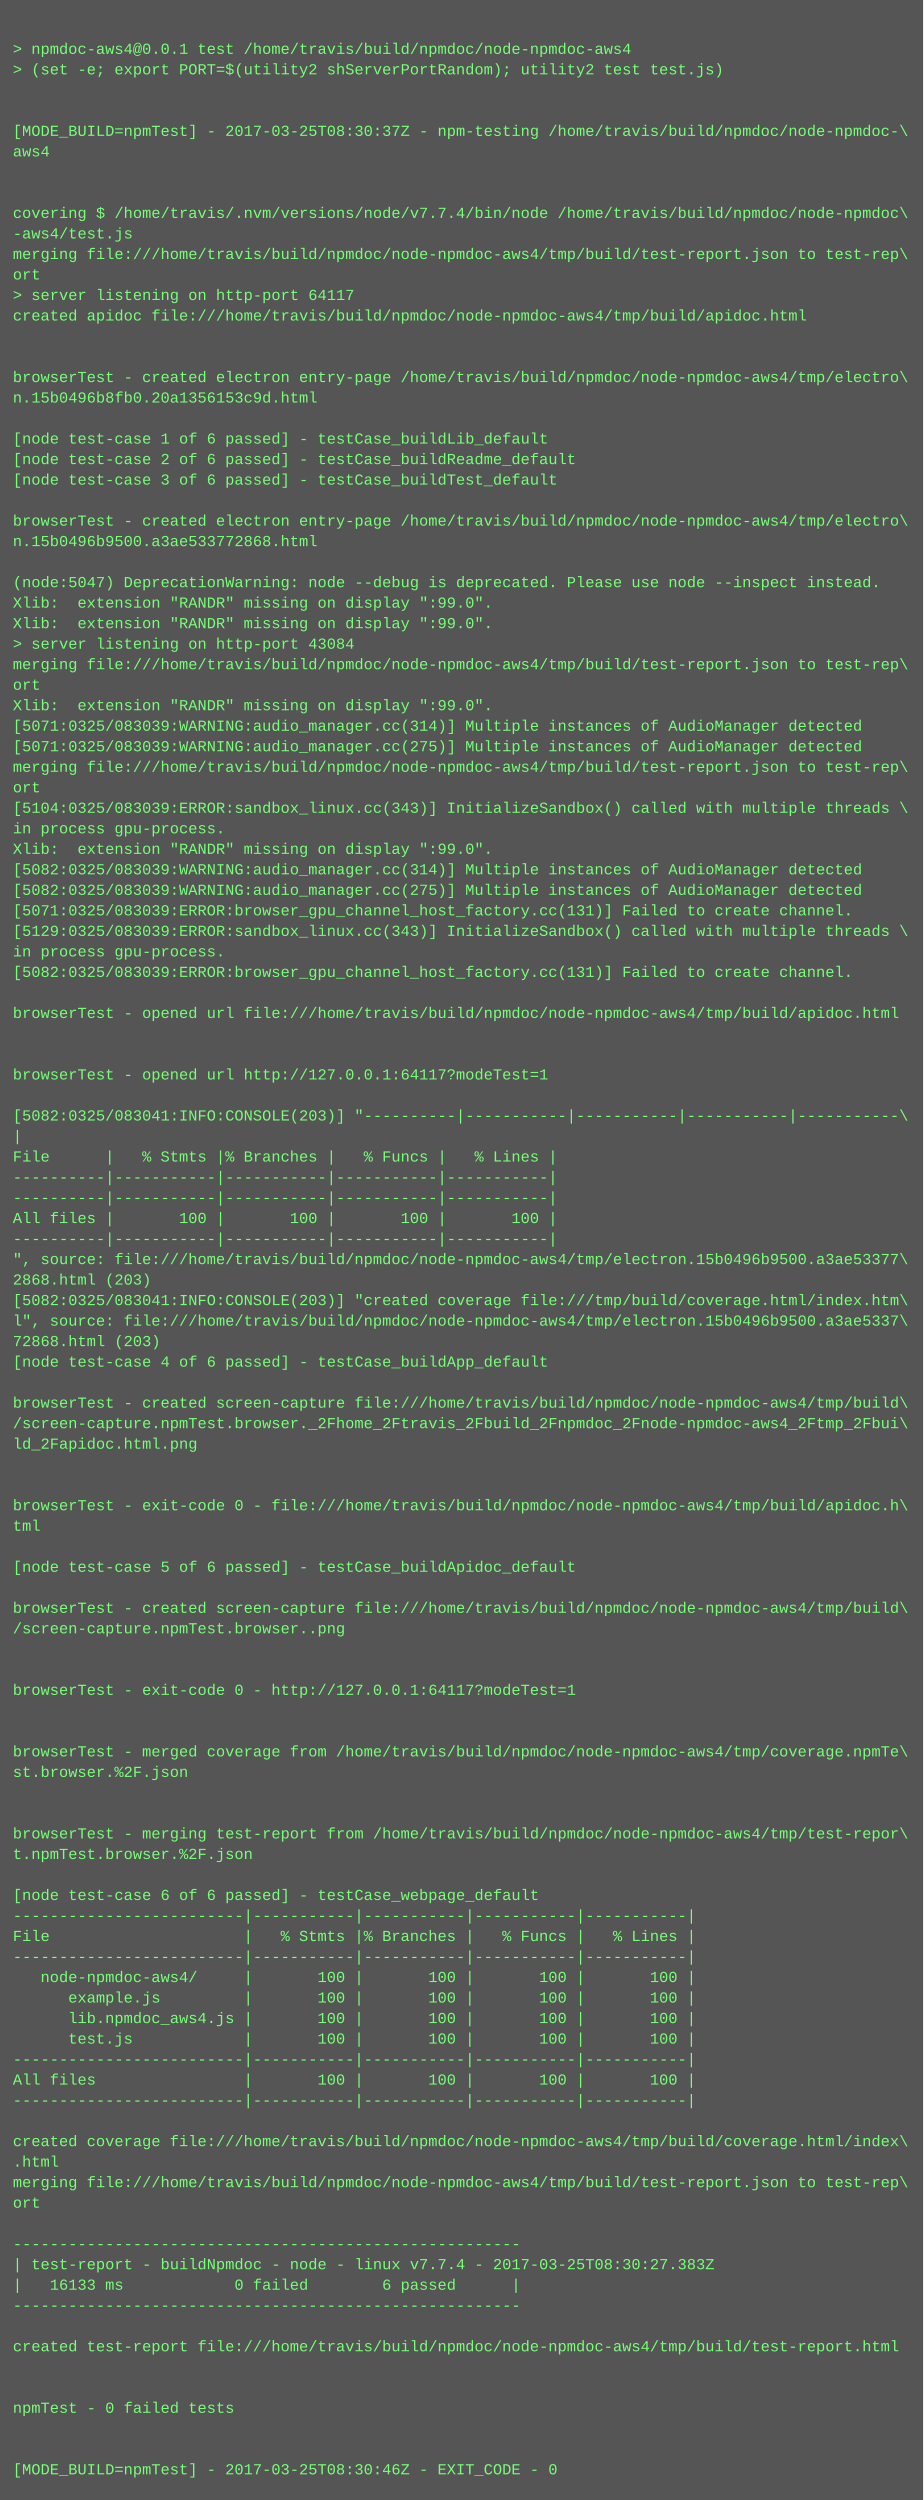
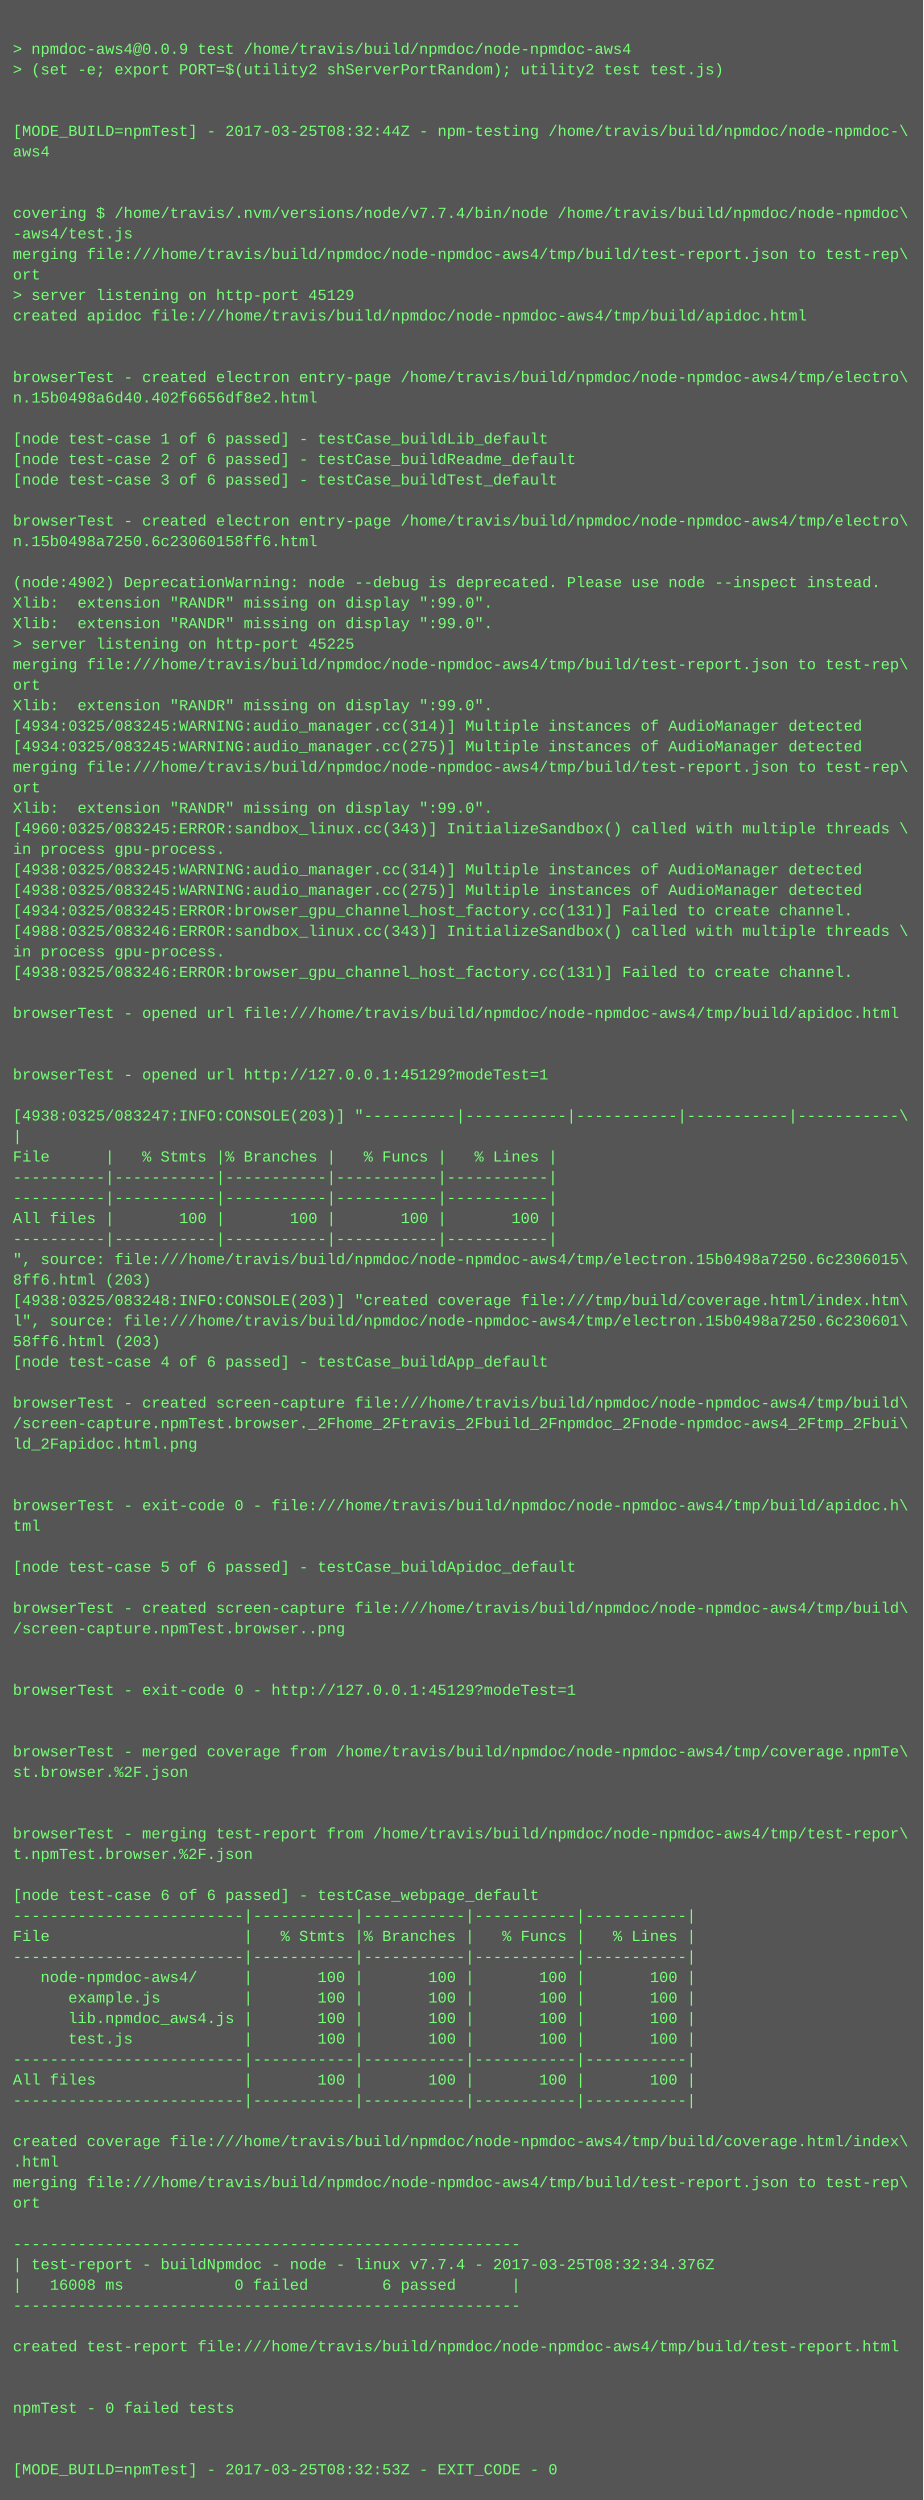
<svg xmlns="http://www.w3.org/2000/svg" height="1950" width="720">
  <rect height="1950" fill="#555" width="720" />
  <text fill="#7f7" font-family="Courier New" font-size="12" xml:space="preserve">
    <tspan x="10" y="26" />
-     <tspan x="10" y="42">&gt; npmdoc-aws4@0.0.1 test /home/travis/build/npmdoc/node-npmdoc-aws4</tspan>
+     <tspan x="10" y="42">&gt; npmdoc-aws4@0.0.9 test /home/travis/build/npmdoc/node-npmdoc-aws4</tspan>
    <tspan x="10" y="58">&gt; (set -e; export PORT=$(utility2 shServerPortRandom); utility2 test test.js)</tspan>
    <tspan x="10" y="74" />
    <tspan x="10" y="90" />
-     <tspan x="10" y="106">[MODE_BUILD=npmTest] - 2017-03-25T08:30:37Z - npm-testing /home/travis/build/npmdoc/node-npmdoc-\</tspan>
+     <tspan x="10" y="106">[MODE_BUILD=npmTest] - 2017-03-25T08:32:44Z - npm-testing /home/travis/build/npmdoc/node-npmdoc-\</tspan>
    <tspan x="10" y="122">aws4</tspan>
    <tspan x="10" y="138" />
    <tspan x="10" y="154" />
    <tspan x="10" y="170">covering $ /home/travis/.nvm/versions/node/v7.7.4/bin/node /home/travis/build/npmdoc/node-npmdoc\</tspan>
    <tspan x="10" y="186">-aws4/test.js</tspan>
    <tspan x="10" y="202">merging file:///home/travis/build/npmdoc/node-npmdoc-aws4/tmp/build/test-report.json to test-rep\</tspan>
    <tspan x="10" y="218">ort</tspan>
-     <tspan x="10" y="234">&gt; server listening on http-port 64117</tspan>
+     <tspan x="10" y="234">&gt; server listening on http-port 45129</tspan>
    <tspan x="10" y="250">created apidoc file:///home/travis/build/npmdoc/node-npmdoc-aws4/tmp/build/apidoc.html</tspan>
    <tspan x="10" y="266" />
    <tspan x="10" y="282" />
    <tspan x="10" y="298">browserTest - created electron entry-page /home/travis/build/npmdoc/node-npmdoc-aws4/tmp/electro\</tspan>
-     <tspan x="10" y="314">n.15b0496b8fb0.20a1356153c9d.html</tspan>
+     <tspan x="10" y="314">n.15b0498a6d40.402f6656df8e2.html</tspan>
    <tspan x="10" y="330" />
    <tspan x="10" y="346">[node test-case 1 of 6 passed] - testCase_buildLib_default</tspan>
    <tspan x="10" y="362">[node test-case 2 of 6 passed] - testCase_buildReadme_default</tspan>
    <tspan x="10" y="378">[node test-case 3 of 6 passed] - testCase_buildTest_default</tspan>
    <tspan x="10" y="394" />
    <tspan x="10" y="410">browserTest - created electron entry-page /home/travis/build/npmdoc/node-npmdoc-aws4/tmp/electro\</tspan>
-     <tspan x="10" y="426">n.15b0496b9500.a3ae533772868.html</tspan>
+     <tspan x="10" y="426">n.15b0498a7250.6c23060158ff6.html</tspan>
    <tspan x="10" y="442" />
-     <tspan x="10" y="458">(node:5047) DeprecationWarning: node --debug is deprecated. Please use node --inspect instead.</tspan>
+     <tspan x="10" y="458">(node:4902) DeprecationWarning: node --debug is deprecated. Please use node --inspect instead.</tspan>
    <tspan x="10" y="474">Xlib:  extension "RANDR" missing on display ":99.0".</tspan>
    <tspan x="10" y="490">Xlib:  extension "RANDR" missing on display ":99.0".</tspan>
-     <tspan x="10" y="506">&gt; server listening on http-port 43084</tspan>
+     <tspan x="10" y="506">&gt; server listening on http-port 45225</tspan>
    <tspan x="10" y="522">merging file:///home/travis/build/npmdoc/node-npmdoc-aws4/tmp/build/test-report.json to test-rep\</tspan>
    <tspan x="10" y="538">ort</tspan>
    <tspan x="10" y="554">Xlib:  extension "RANDR" missing on display ":99.0".</tspan>
-     <tspan x="10" y="570">[5071:0325/083039:WARNING:audio_manager.cc(314)] Multiple instances of AudioManager detected</tspan>
-     <tspan x="10" y="586">[5071:0325/083039:WARNING:audio_manager.cc(275)] Multiple instances of AudioManager detected</tspan>
+     <tspan x="10" y="570">[4934:0325/083245:WARNING:audio_manager.cc(314)] Multiple instances of AudioManager detected</tspan>
+     <tspan x="10" y="586">[4934:0325/083245:WARNING:audio_manager.cc(275)] Multiple instances of AudioManager detected</tspan>
    <tspan x="10" y="602">merging file:///home/travis/build/npmdoc/node-npmdoc-aws4/tmp/build/test-report.json to test-rep\</tspan>
    <tspan x="10" y="618">ort</tspan>
-     <tspan x="10" y="634">[5104:0325/083039:ERROR:sandbox_linux.cc(343)] InitializeSandbox() called with multiple threads \</tspan>
-     <tspan x="10" y="650">in process gpu-process. </tspan>
-     <tspan x="10" y="666">Xlib:  extension "RANDR" missing on display ":99.0".</tspan>
-     <tspan x="10" y="682">[5082:0325/083039:WARNING:audio_manager.cc(314)] Multiple instances of AudioManager detected</tspan>
-     <tspan x="10" y="698">[5082:0325/083039:WARNING:audio_manager.cc(275)] Multiple instances of AudioManager detected</tspan>
-     <tspan x="10" y="714">[5071:0325/083039:ERROR:browser_gpu_channel_host_factory.cc(131)] Failed to create channel.</tspan>
-     <tspan x="10" y="730">[5129:0325/083039:ERROR:sandbox_linux.cc(343)] InitializeSandbox() called with multiple threads \</tspan>
+     <tspan x="10" y="634">Xlib:  extension "RANDR" missing on display ":99.0".</tspan>
+     <tspan x="10" y="650">[4960:0325/083245:ERROR:sandbox_linux.cc(343)] InitializeSandbox() called with multiple threads \</tspan>
+     <tspan x="10" y="666">in process gpu-process. </tspan>
+     <tspan x="10" y="682">[4938:0325/083245:WARNING:audio_manager.cc(314)] Multiple instances of AudioManager detected</tspan>
+     <tspan x="10" y="698">[4938:0325/083245:WARNING:audio_manager.cc(275)] Multiple instances of AudioManager detected</tspan>
+     <tspan x="10" y="714">[4934:0325/083245:ERROR:browser_gpu_channel_host_factory.cc(131)] Failed to create channel.</tspan>
+     <tspan x="10" y="730">[4988:0325/083246:ERROR:sandbox_linux.cc(343)] InitializeSandbox() called with multiple threads \</tspan>
    <tspan x="10" y="746">in process gpu-process. </tspan>
-     <tspan x="10" y="762">[5082:0325/083039:ERROR:browser_gpu_channel_host_factory.cc(131)] Failed to create channel.</tspan>
+     <tspan x="10" y="762">[4938:0325/083246:ERROR:browser_gpu_channel_host_factory.cc(131)] Failed to create channel.</tspan>
    <tspan x="10" y="778" />
    <tspan x="10" y="794">browserTest - opened url file:///home/travis/build/npmdoc/node-npmdoc-aws4/tmp/build/apidoc.html</tspan>
    <tspan x="10" y="810" />
    <tspan x="10" y="826" />
-     <tspan x="10" y="842">browserTest - opened url http://127.0.0.1:64117?modeTest=1</tspan>
+     <tspan x="10" y="842">browserTest - opened url http://127.0.0.1:45129?modeTest=1</tspan>
    <tspan x="10" y="858" />
-     <tspan x="10" y="874">[5082:0325/083041:INFO:CONSOLE(203)] "----------|-----------|-----------|-----------|-----------\</tspan>
+     <tspan x="10" y="874">[4938:0325/083247:INFO:CONSOLE(203)] "----------|-----------|-----------|-----------|-----------\</tspan>
    <tspan x="10" y="890">|</tspan>
    <tspan x="10" y="906">File      |   % Stmts |% Branches |   % Funcs |   % Lines |</tspan>
    <tspan x="10" y="922">----------|-----------|-----------|-----------|-----------|</tspan>
    <tspan x="10" y="938">----------|-----------|-----------|-----------|-----------|</tspan>
    <tspan x="10" y="954">All files |       100 |       100 |       100 |       100 |</tspan>
    <tspan x="10" y="970">----------|-----------|-----------|-----------|-----------|</tspan>
-     <tspan x="10" y="986">", source: file:///home/travis/build/npmdoc/node-npmdoc-aws4/tmp/electron.15b0496b9500.a3ae53377\</tspan>
-     <tspan x="10" y="1002">2868.html (203)</tspan>
-     <tspan x="10" y="1018">[5082:0325/083041:INFO:CONSOLE(203)] "created coverage file:///tmp/build/coverage.html/index.htm\</tspan>
-     <tspan x="10" y="1034">l", source: file:///home/travis/build/npmdoc/node-npmdoc-aws4/tmp/electron.15b0496b9500.a3ae5337\</tspan>
-     <tspan x="10" y="1050">72868.html (203)</tspan>
+     <tspan x="10" y="986">", source: file:///home/travis/build/npmdoc/node-npmdoc-aws4/tmp/electron.15b0498a7250.6c2306015\</tspan>
+     <tspan x="10" y="1002">8ff6.html (203)</tspan>
+     <tspan x="10" y="1018">[4938:0325/083248:INFO:CONSOLE(203)] "created coverage file:///tmp/build/coverage.html/index.htm\</tspan>
+     <tspan x="10" y="1034">l", source: file:///home/travis/build/npmdoc/node-npmdoc-aws4/tmp/electron.15b0498a7250.6c230601\</tspan>
+     <tspan x="10" y="1050">58ff6.html (203)</tspan>
    <tspan x="10" y="1066">[node test-case 4 of 6 passed] - testCase_buildApp_default</tspan>
    <tspan x="10" y="1082" />
    <tspan x="10" y="1098">browserTest - created screen-capture file:///home/travis/build/npmdoc/node-npmdoc-aws4/tmp/build\</tspan>
    <tspan x="10" y="1114">/screen-capture.npmTest.browser._2Fhome_2Ftravis_2Fbuild_2Fnpmdoc_2Fnode-npmdoc-aws4_2Ftmp_2Fbui\</tspan>
    <tspan x="10" y="1130">ld_2Fapidoc.html.png</tspan>
    <tspan x="10" y="1146" />
    <tspan x="10" y="1162" />
    <tspan x="10" y="1178">browserTest - exit-code 0 - file:///home/travis/build/npmdoc/node-npmdoc-aws4/tmp/build/apidoc.h\</tspan>
    <tspan x="10" y="1194">tml</tspan>
    <tspan x="10" y="1210" />
    <tspan x="10" y="1226">[node test-case 5 of 6 passed] - testCase_buildApidoc_default</tspan>
    <tspan x="10" y="1242" />
    <tspan x="10" y="1258">browserTest - created screen-capture file:///home/travis/build/npmdoc/node-npmdoc-aws4/tmp/build\</tspan>
    <tspan x="10" y="1274">/screen-capture.npmTest.browser..png</tspan>
    <tspan x="10" y="1290" />
    <tspan x="10" y="1306" />
-     <tspan x="10" y="1322">browserTest - exit-code 0 - http://127.0.0.1:64117?modeTest=1</tspan>
+     <tspan x="10" y="1322">browserTest - exit-code 0 - http://127.0.0.1:45129?modeTest=1</tspan>
    <tspan x="10" y="1338" />
    <tspan x="10" y="1354" />
    <tspan x="10" y="1370">browserTest - merged coverage from /home/travis/build/npmdoc/node-npmdoc-aws4/tmp/coverage.npmTe\</tspan>
    <tspan x="10" y="1386">st.browser.%2F.json</tspan>
    <tspan x="10" y="1402" />
    <tspan x="10" y="1418" />
    <tspan x="10" y="1434">browserTest - merging test-report from /home/travis/build/npmdoc/node-npmdoc-aws4/tmp/test-repor\</tspan>
    <tspan x="10" y="1450">t.npmTest.browser.%2F.json</tspan>
    <tspan x="10" y="1466" />
    <tspan x="10" y="1482">[node test-case 6 of 6 passed] - testCase_webpage_default</tspan>
    <tspan x="10" y="1498">-------------------------|-----------|-----------|-----------|-----------|</tspan>
    <tspan x="10" y="1514">File                     |   % Stmts |% Branches |   % Funcs |   % Lines |</tspan>
    <tspan x="10" y="1530">-------------------------|-----------|-----------|-----------|-----------|</tspan>
    <tspan x="10" y="1546">   node-npmdoc-aws4/     |       100 |       100 |       100 |       100 |</tspan>
    <tspan x="10" y="1562">      example.js         |       100 |       100 |       100 |       100 |</tspan>
    <tspan x="10" y="1578">      lib.npmdoc_aws4.js |       100 |       100 |       100 |       100 |</tspan>
    <tspan x="10" y="1594">      test.js            |       100 |       100 |       100 |       100 |</tspan>
    <tspan x="10" y="1610">-------------------------|-----------|-----------|-----------|-----------|</tspan>
    <tspan x="10" y="1626">All files                |       100 |       100 |       100 |       100 |</tspan>
    <tspan x="10" y="1642">-------------------------|-----------|-----------|-----------|-----------|</tspan>
    <tspan x="10" y="1658" />
    <tspan x="10" y="1674">created coverage file:///home/travis/build/npmdoc/node-npmdoc-aws4/tmp/build/coverage.html/index\</tspan>
    <tspan x="10" y="1690">.html</tspan>
    <tspan x="10" y="1706">merging file:///home/travis/build/npmdoc/node-npmdoc-aws4/tmp/build/test-report.json to test-rep\</tspan>
    <tspan x="10" y="1722">ort</tspan>
    <tspan x="10" y="1738" />
    <tspan x="10" y="1754">-------------------------------------------------------</tspan>
-     <tspan x="10" y="1770">| test-report - buildNpmdoc - node - linux v7.7.4 - 2017-03-25T08:30:27.383Z</tspan>
-     <tspan x="10" y="1786">|   16133 ms            0 failed        6 passed      |</tspan>
+     <tspan x="10" y="1770">| test-report - buildNpmdoc - node - linux v7.7.4 - 2017-03-25T08:32:34.376Z</tspan>
+     <tspan x="10" y="1786">|   16008 ms            0 failed        6 passed      |</tspan>
    <tspan x="10" y="1802">-------------------------------------------------------</tspan>
    <tspan x="10" y="1818" />
    <tspan x="10" y="1834">created test-report file:///home/travis/build/npmdoc/node-npmdoc-aws4/tmp/build/test-report.html</tspan>
    <tspan x="10" y="1850" />
    <tspan x="10" y="1866" />
    <tspan x="10" y="1882">npmTest - 0 failed tests</tspan>
    <tspan x="10" y="1898" />
    <tspan x="10" y="1914" />
-     <tspan x="10" y="1930">[MODE_BUILD=npmTest] - 2017-03-25T08:30:46Z - EXIT_CODE - 0</tspan>
+     <tspan x="10" y="1930">[MODE_BUILD=npmTest] - 2017-03-25T08:32:53Z - EXIT_CODE - 0</tspan>
  </text>
</svg>
